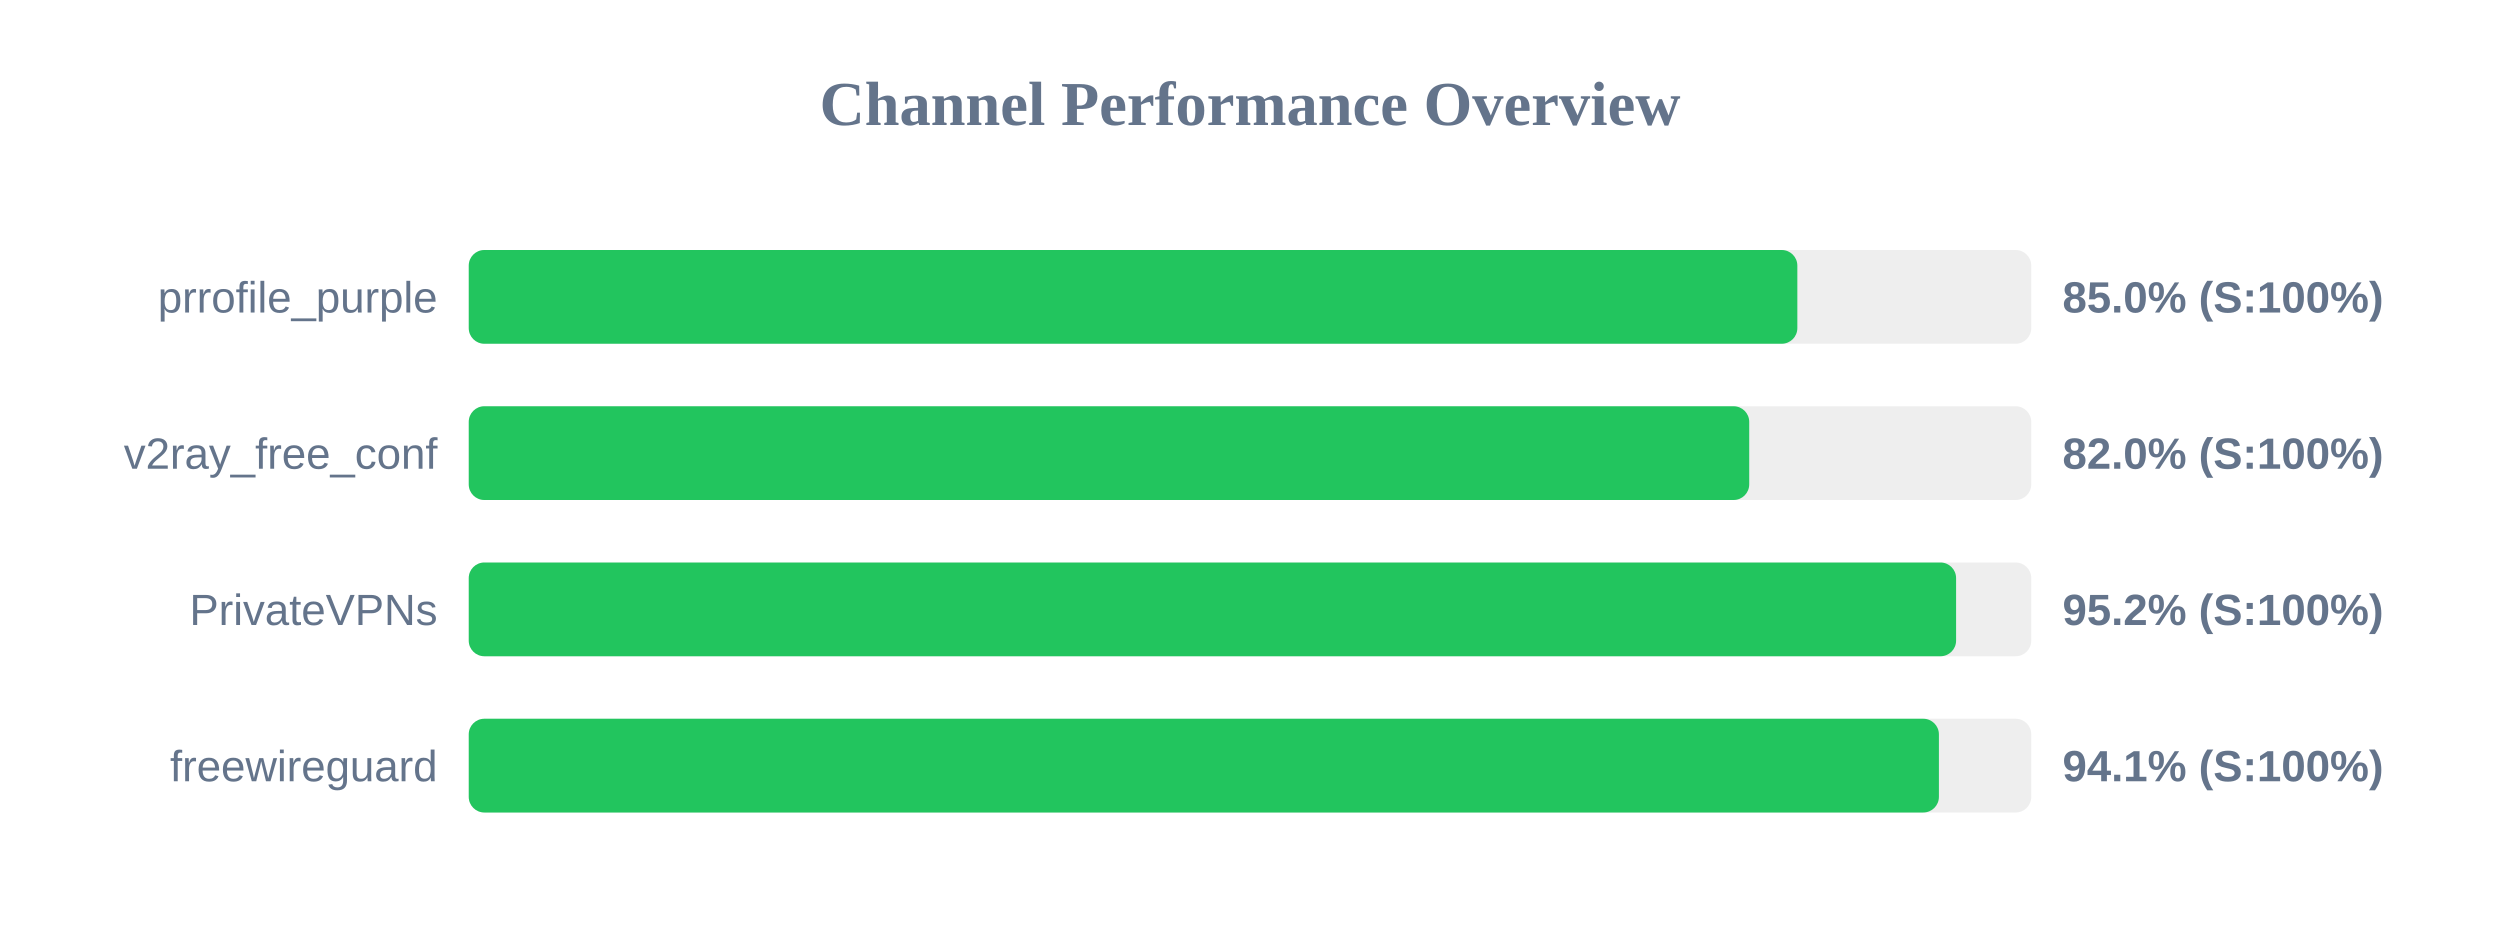
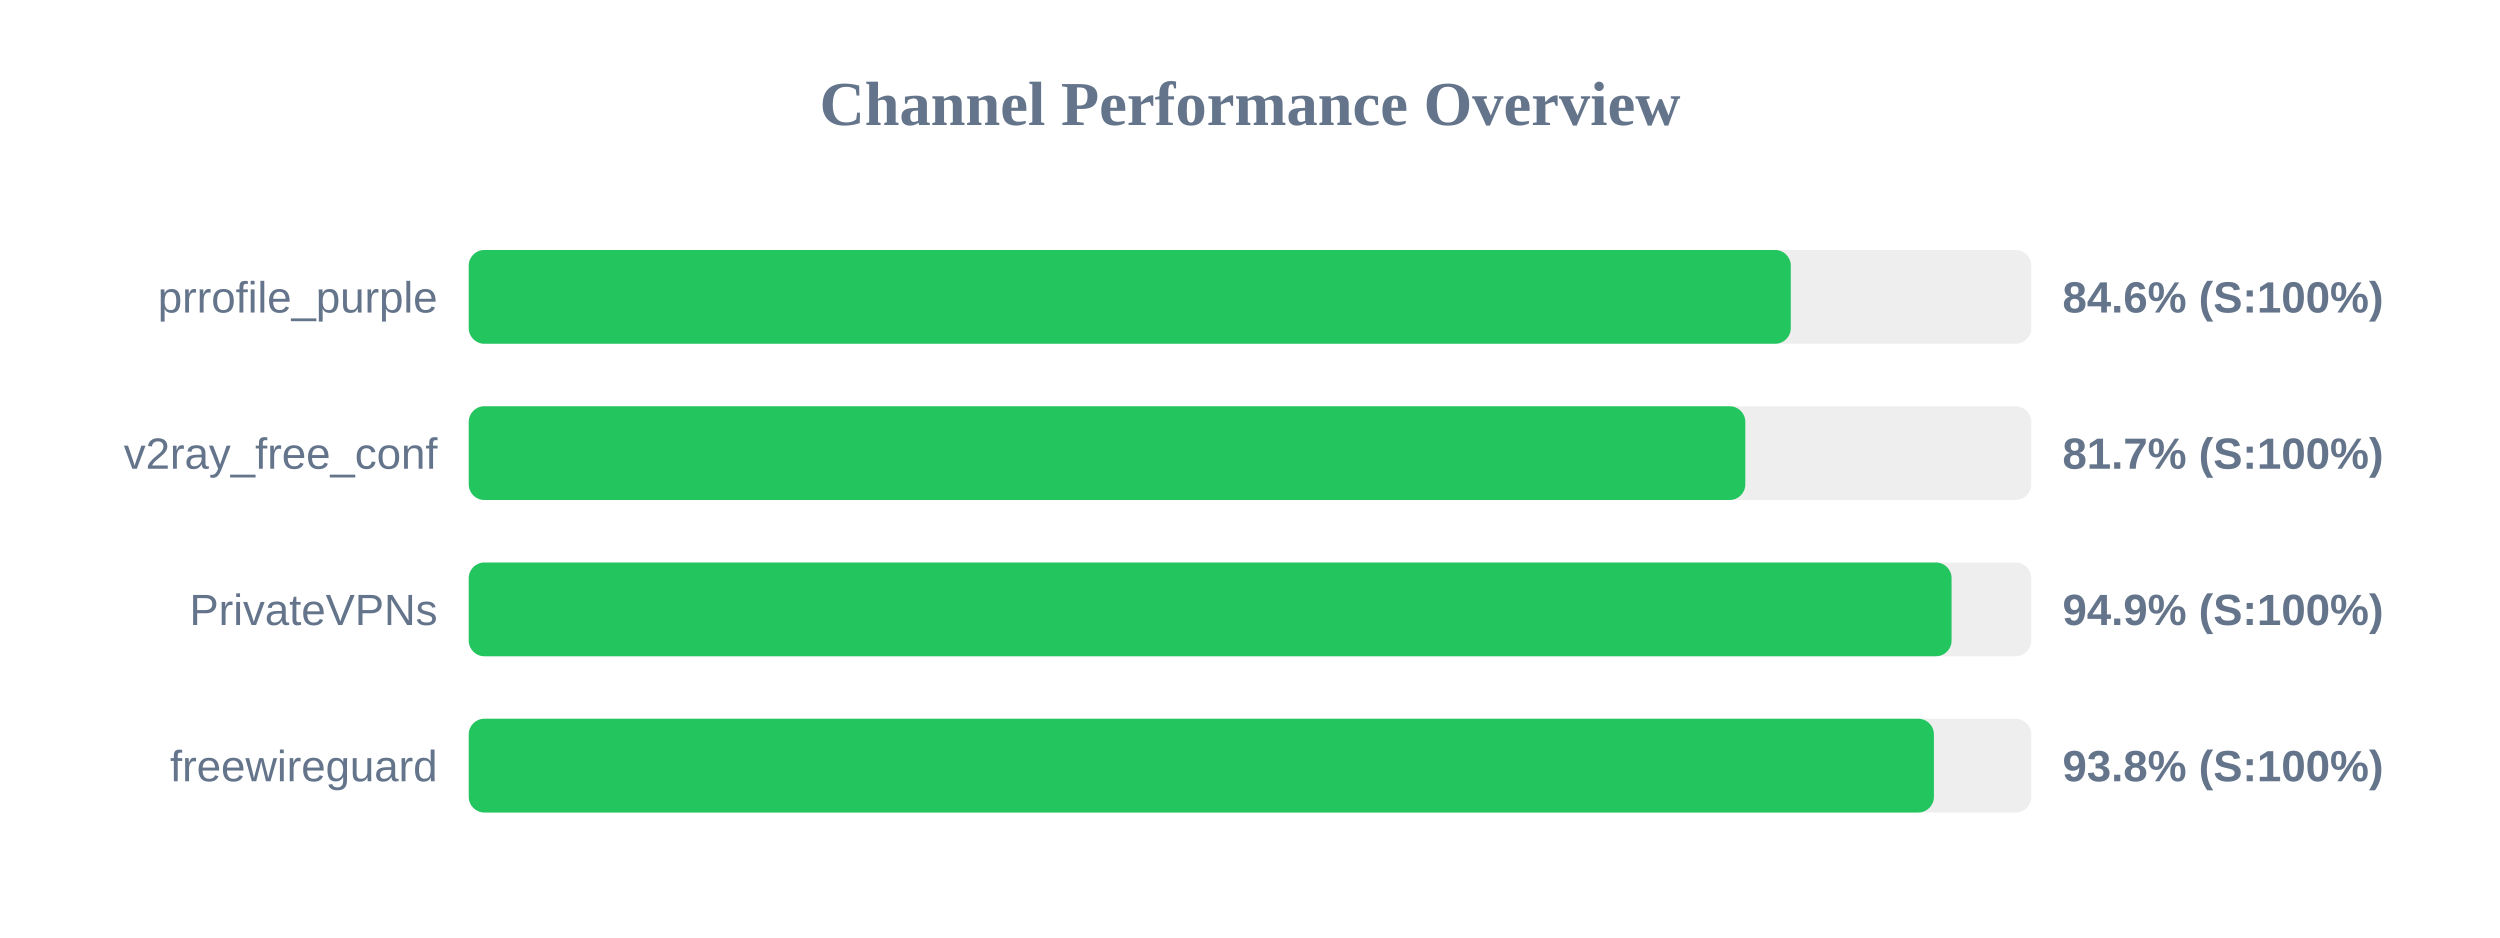
<svg xmlns="http://www.w3.org/2000/svg" width="800" height="300" version="1.1">
  <style>
        .row { font: 14px Arial; fill: #64748b; }
        .score { font: bold 14px Arial; fill: #64748b; }
    </style>
  <text x="400" y="40" text-anchor="middle" font-size="20px" font-weight="bold" fill="#64748b">Channel Performance Overview</text>
  <rect x="150" y="80" width="500" height="30" fill="#eee" rx="5" />
-   <rect x="150" y="80" width="425.15" height="30" fill="#22c55e" rx="5" />
+   <rect x="150" y="80" width="423.05" height="30" fill="#22c55e" rx="5" />
  <text x="140" y="100" text-anchor="end" class="row">prrofile_purple</text>
-   <text x="660" y="100" text-anchor="start" class="score">85.0% (S:100%)</text>
+   <text x="660" y="100" text-anchor="start" class="score">84.6% (S:100%)</text>
  <rect x="150" y="130" width="500" height="30" fill="#eee" rx="5" />
-   <rect x="150" y="130" width="409.75" height="30" fill="#22c55e" rx="5" />
+   <rect x="150" y="130" width="408.5" height="30" fill="#22c55e" rx="5" />
  <text x="140" y="150" text-anchor="end" class="row">v2ray_free_conf</text>
-   <text x="660" y="150" text-anchor="start" class="score">82.0% (S:100%)</text>
+   <text x="660" y="150" text-anchor="start" class="score">81.7% (S:100%)</text>
  <rect x="150" y="180" width="500" height="30" fill="#eee" rx="5" />
-   <rect x="150" y="180" width="475.95" height="30" fill="#22c55e" rx="5" />
+   <rect x="150" y="180" width="474.5" height="30" fill="#22c55e" rx="5" />
  <text x="140" y="200" text-anchor="end" class="row">PrivateVPNs</text>
-   <text x="660" y="200" text-anchor="start" class="score">95.2% (S:100%)</text>
+   <text x="660" y="200" text-anchor="start" class="score">94.9% (S:100%)</text>
  <rect x="150" y="230" width="500" height="30" fill="#eee" rx="5" />
-   <rect x="150" y="230" width="470.45" height="30" fill="#22c55e" rx="5" />
+   <rect x="150" y="230" width="468.85" height="30" fill="#22c55e" rx="5" />
  <text x="140" y="250" text-anchor="end" class="row">freewireguard</text>
-   <text x="660" y="250" text-anchor="start" class="score">94.1% (S:100%)</text>
+   <text x="660" y="250" text-anchor="start" class="score">93.8% (S:100%)</text>
</svg>
